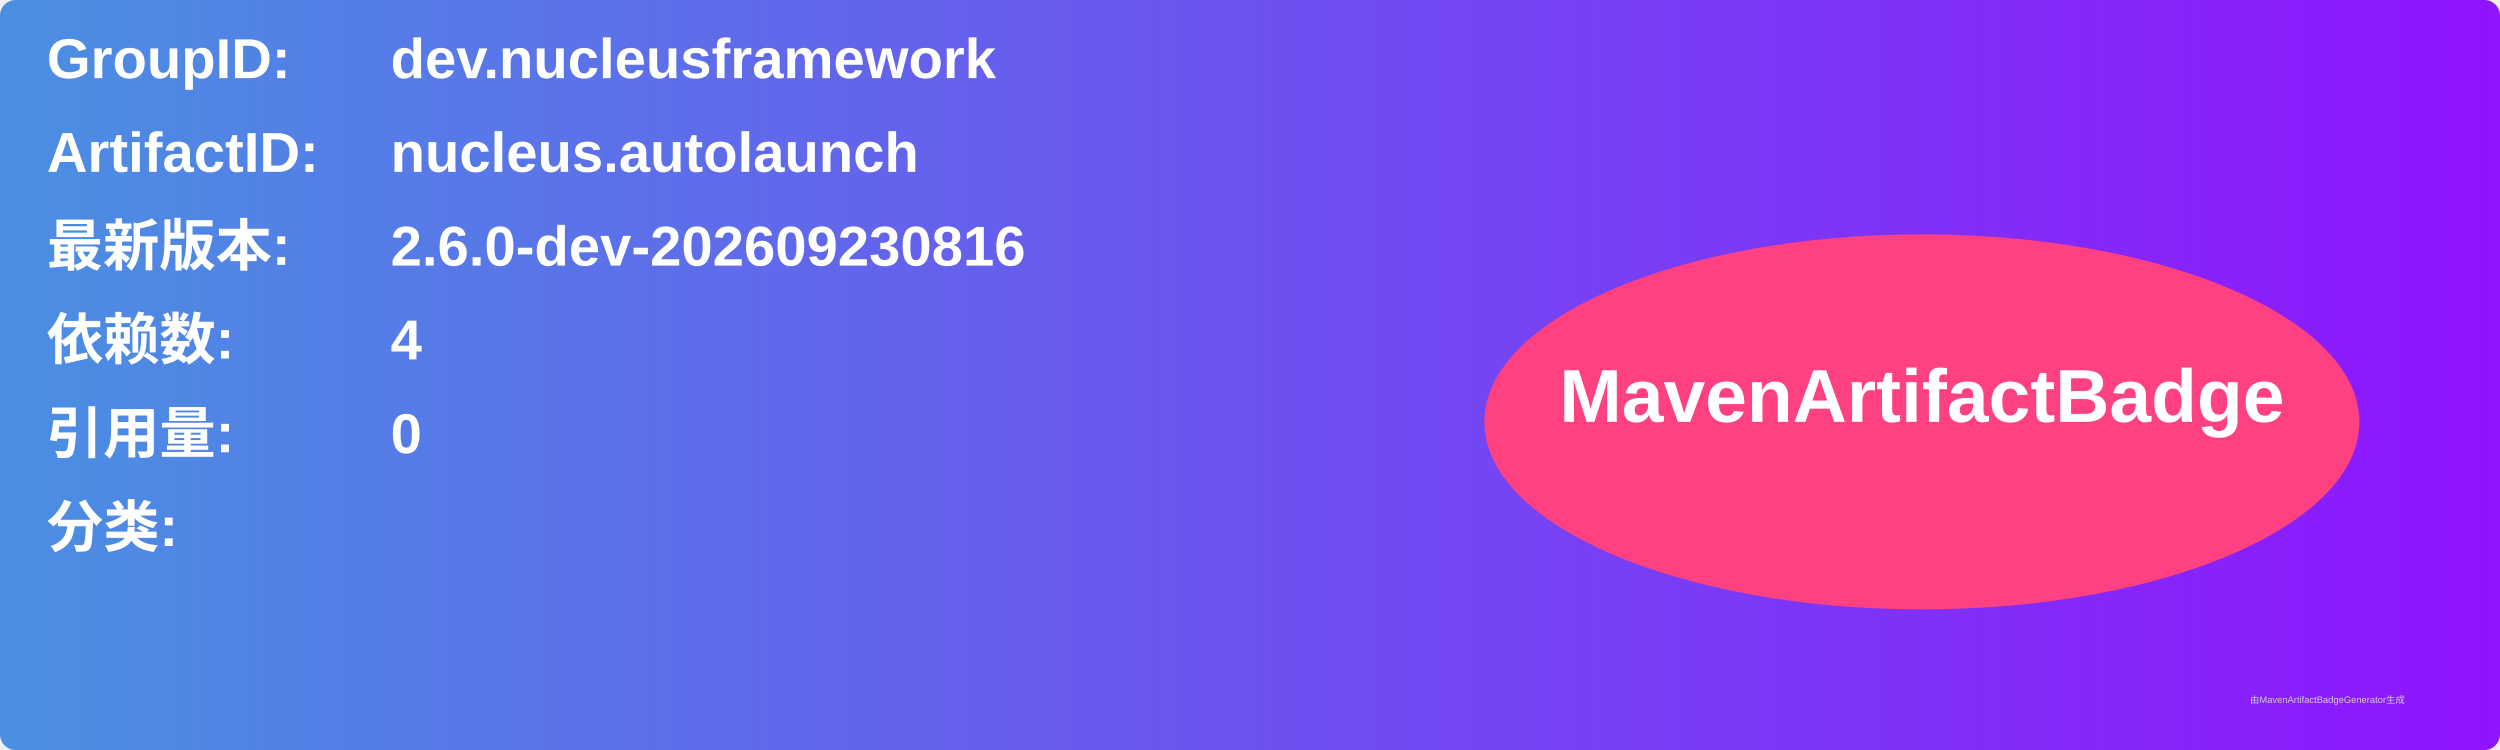
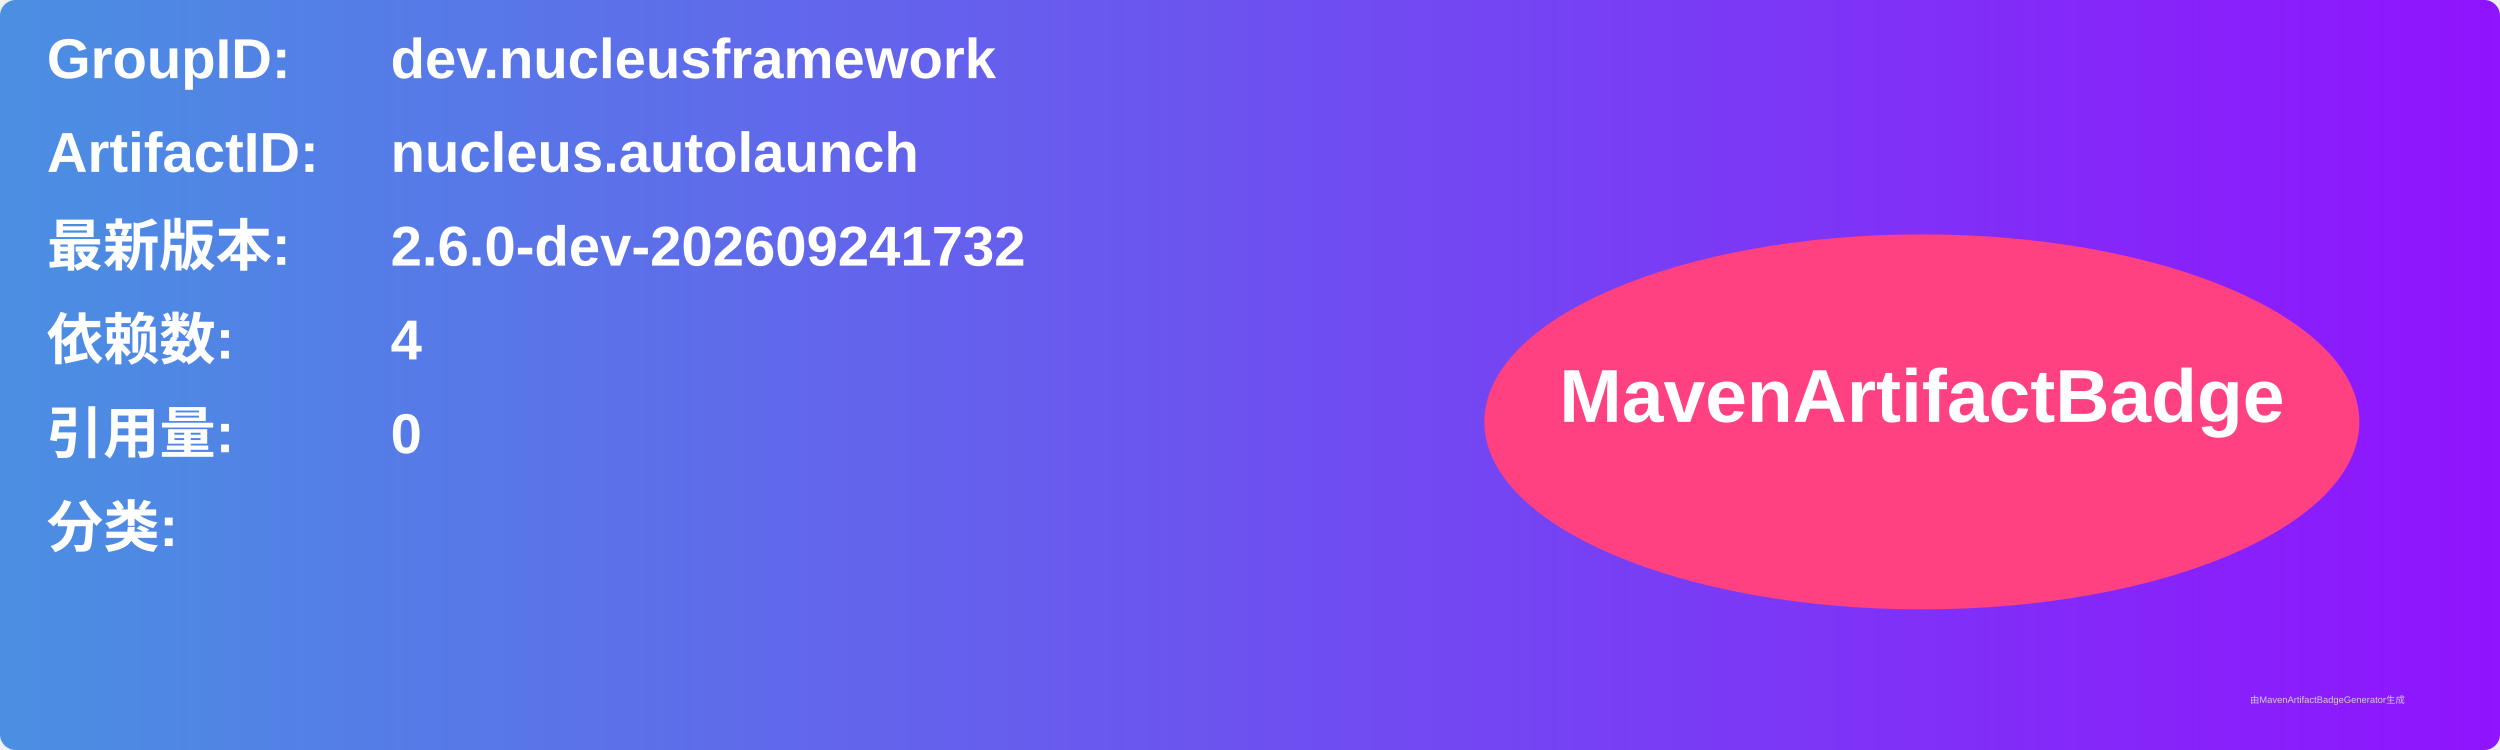
<svg xmlns="http://www.w3.org/2000/svg" width="800" height="240" viewBox="0 0 800 240">
  <linearGradient id="grad" x1="0%" y1="0%" x2="100%" y2="0%">
    <stop offset="0%" stop-color="#4a90e2" />
    <stop offset="100%" stop-color="#9013fe" />
  </linearGradient>
  <rect width="100%" height="100%" rx="5" ry="5" fill="url(#grad)" />
  <g transform="translate(15, 15)">
    <text x="0" y="10" font-family="Arial" font-size="18" fill="white" font-weight="bold" width="260">GroupID:</text>
    <text x="110" y="10" font-family="Arial" font-size="18" fill="white" font-weight="bold" width="460">dev.nucleusframework</text>
    <text x="0" y="40" font-family="Arial" font-size="18" fill="white" font-weight="bold" width="260">ArtifactID:</text>
    <text x="110" y="40" font-family="Arial" font-size="18" fill="white" font-weight="bold" width="460">nucleus.autolaunch</text>
    <text x="0" y="70" font-family="Arial" font-size="18" fill="white" font-weight="bold">最新版本:</text>
    <text x="110" y="70" font-family="Arial" font-size="18" fill="white" font-weight="bold">
-       <tspan font-weight="bold">2.6.0-dev-202609230816</tspan>
+       <tspan font-weight="bold">2.6.0-dev-202609241732</tspan>
    </text>
    <text x="0" y="100" font-family="Arial" font-size="18" fill="white" font-weight="bold">依赖数: </text>
    <text x="110" y="100" font-family="Arial" font-size="18" fill="white">
      <tspan font-weight="bold">4</tspan>
    </text>
    <text x="0" y="130" font-family="Arial" font-size="18" fill="white" font-weight="bold">引用量: </text>
    <text x="110" y="130" font-family="Arial" font-size="18" fill="white">
      <tspan font-weight="bold">0</tspan>
    </text>
    <text x="0" y="160" font-family="Arial" font-size="18" fill="white" font-weight="bold">分类:</text>
    <text x="10" y="190" font-family="Arial" font-size="10" fill="white">
      <tspan font-weight="bold" />
    </text>
    <ellipse cx="600" cy="120" rx="140" ry="60" fill="#ff4081" />
    <text x="600" y="120" text-anchor="middle" font-family="Arial" font-size="24" fill="white" font-weight="bold">MavenArtifactBadge</text>
  </g>
  <text x="720" y="225" font-family="Arial" font-size="3" fill="#d0d0d0">由MavenArtifactBadgeGenerator生成</text>
</svg>
